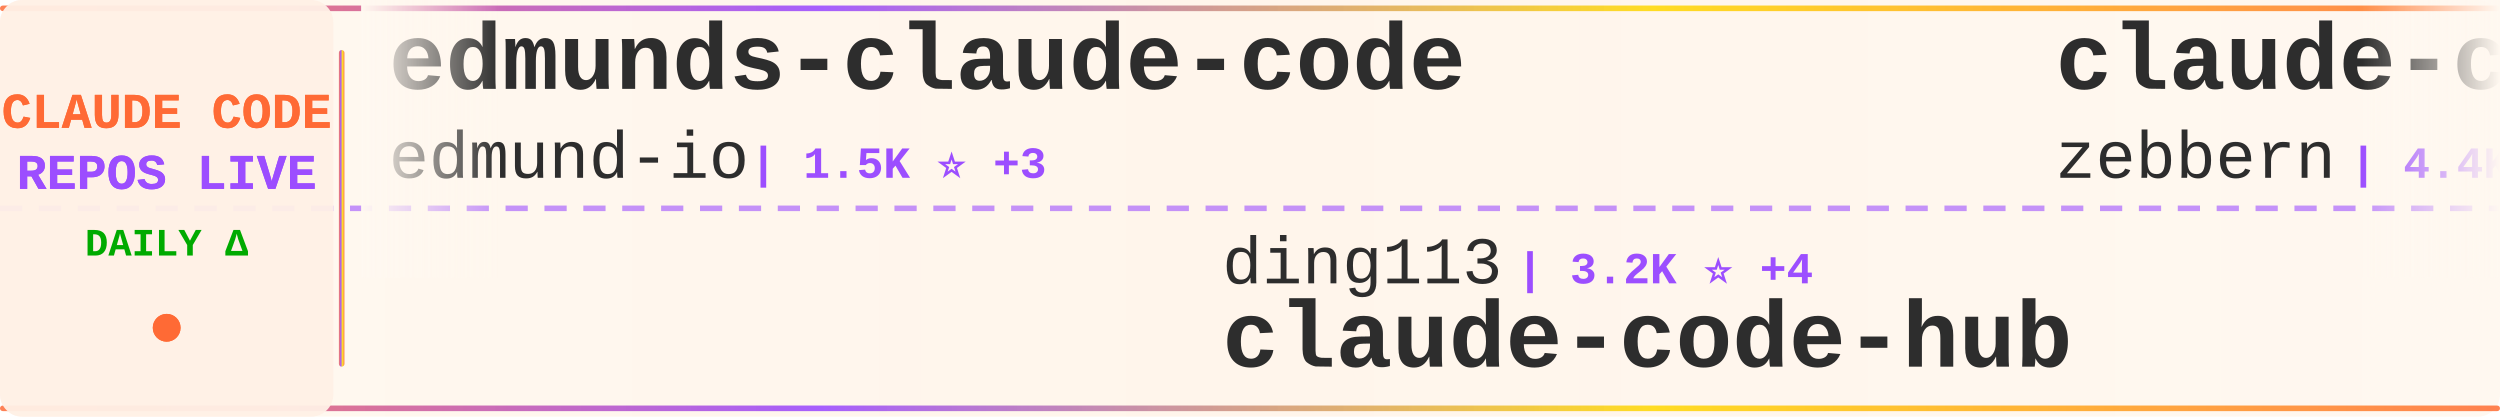
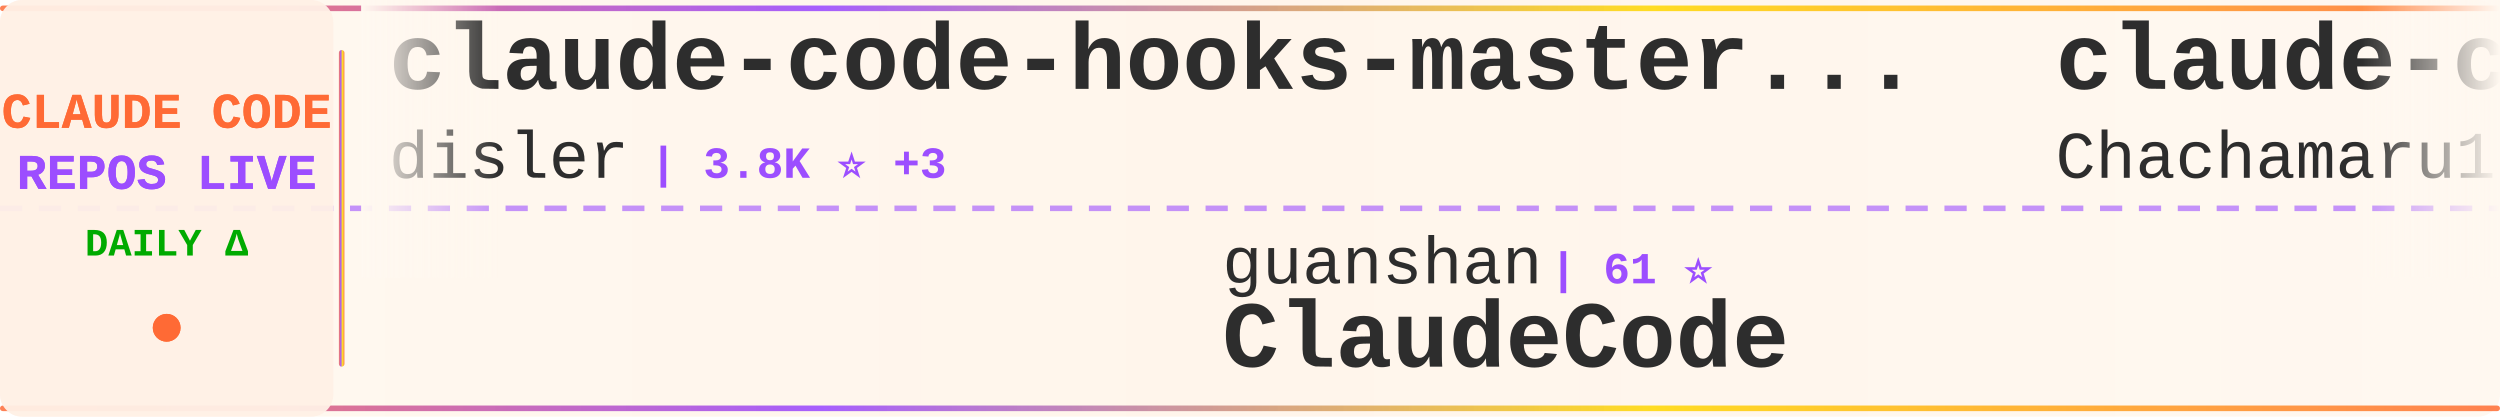
<svg xmlns="http://www.w3.org/2000/svg" width="900" height="150">
  <defs>
    <linearGradient id="tickerBg" x1="0%" y1="0%" x2="100%" y2="0%">
      <stop offset="0%" style="stop-color:#fff8f0;stop-opacity:0.98" />
      <stop offset="50%" style="stop-color:#fff5eb;stop-opacity:1" />
      <stop offset="100%" style="stop-color:#fff8f0;stop-opacity:0.98" />
    </linearGradient>
    <linearGradient id="borderGrad" x1="0%" y1="0%" x2="100%" y2="0%">
      <stop offset="0%" style="stop-color:#FF6B35;stop-opacity:0.85">
        <animate attributeName="stop-opacity" values="0.85;1;0.85" dur="2s" repeatCount="indefinite" />
      </stop>
      <stop offset="33%" style="stop-color:#9C4EFF;stop-opacity:0.9">
        <animate attributeName="stop-opacity" values="0.9;1;0.9" dur="2.2s" repeatCount="indefinite" />
      </stop>
      <stop offset="66%" style="stop-color:#FFD700;stop-opacity:0.85">
        <animate attributeName="stop-opacity" values="0.85;1;0.85" dur="1.8s" repeatCount="indefinite" />
      </stop>
      <stop offset="100%" style="stop-color:#FF6B35;stop-opacity:0.85">
        <animate attributeName="stop-opacity" values="0.85;1;0.85" dur="2s" repeatCount="indefinite" />
      </stop>
    </linearGradient>
    <filter id="textGlow">
      <feGaussianBlur stdDeviation="0.15" result="coloredBlur" />
      <feMerge>
        <feMergeNode in="coloredBlur" />
        <feMergeNode in="SourceGraphic" />
      </feMerge>
    </filter>
    <filter id="metricGlow">
      <feGaussianBlur stdDeviation="0.2" result="coloredBlur" />
      <feMerge>
        <feMergeNode in="coloredBlur" />
        <feMergeNode in="SourceGraphic" />
      </feMerge>
    </filter>
    <linearGradient id="leftFade" x1="0%" y1="0%" x2="100%" y2="0%">
      <stop offset="0%" style="stop-color:#fff8f0;stop-opacity:1" />
      <stop offset="100%" style="stop-color:#fff8f0;stop-opacity:0" />
    </linearGradient>
    <linearGradient id="rightFade" x1="0%" y1="0%" x2="100%" y2="0%">
      <stop offset="0%" style="stop-color:#fff8f0;stop-opacity:0" />
      <stop offset="100%" style="stop-color:#fff8f0;stop-opacity:1" />
    </linearGradient>
  </defs>
  <rect width="900" height="150" fill="url(#tickerBg)" rx="8" />
  <rect x="0" y="2" width="900" height="2" fill="url(#borderGrad)" rx="1" />
  <rect x="0" y="146" width="900" height="2" fill="url(#borderGrad)" rx="1" />
  <line x1="0" y1="75" x2="900" y2="75" stroke="#9C4EFF" stroke-width="2" stroke-dasharray="8 6" opacity="0.6" />
  <rect x="0" y="0" width="120" height="150" fill="#fff0e6" opacity="0.95" rx="8" />
  <text x="60" y="46" font-family="'Courier New', monospace" font-size="18" font-weight="bold" fill="#FF6B35" text-anchor="middle" filter="url(#textGlow)">
    CLAUDE CODE
  </text>
  <text x="60" y="68" font-family="'Courier New', monospace" font-size="18" font-weight="bold" fill="#9C4EFF" text-anchor="middle" filter="url(#textGlow)">
    REPOS LIVE
  </text>
  <text x="60" y="92" font-family="'Courier New', monospace" font-size="14" font-weight="bold" fill="#00aa00" text-anchor="middle">
    DAILY Δ
  </text>
  <circle cx="60" cy="118" r="5" fill="#FF6B35" filter="url(#metricGlow)">
    <animate attributeName="r" values="4;6;4" dur="1.5s" repeatCount="indefinite" />
    <animate attributeName="opacity" values="0.6;1;0.6" dur="1.5s" repeatCount="indefinite" />
  </circle>
  <rect x="122" y="18" width="2" height="114" fill="url(#borderGrad)" rx="1" />
  <clipPath id="tickerClip">
    <rect x="130" y="0" width="770" height="150" />
  </clipPath>
  <g clip-path="url(#tickerClip)">
    <g id="tickerItems">
      <animateTransform attributeName="transform" attributeType="XML" type="translate" from="0 0" to="-3000 0" dur="54s" repeatCount="indefinite" />
      <g transform="translate(0, 0)">
-         <text x="140" y="32" font-family="'Courier New', monospace" font-size="34" font-weight="bold" fill="#2d2d2d">edmunds-claude-code</text>
-         <text x="140" y="64" font-family="'Courier New', monospace" font-size="24" font-weight="normal" fill="#2d2d2d" opacity="1.0">edmund-io</text>
-         <text x="270" y="64" font-family="'Courier New', monospace" font-size="16" font-weight="bold" fill="#9C4EFF"> | 1.5K ⭐ +3</text>
+         <text x="140" y="32" font-family="'Courier New', monospace" font-size="34" font-weight="bold" fill="#2d2d2d">claude-code-hooks-master...</text>
+         <text x="140" y="64" font-family="'Courier New', monospace" font-size="24" font-weight="normal" fill="#2d2d2d" opacity="1.0">disler</text>
+         <text x="234" y="64" font-family="'Courier New', monospace" font-size="16" font-weight="bold" fill="#9C4EFF"> | 3.8K ⭐ +3</text>
      </g>
      <g transform="translate(300, 0)">
-         <text x="140" y="102" font-family="'Courier New', monospace" font-size="24" font-weight="normal" fill="#2d2d2d" opacity="1.0">ding113</text>
-         <text x="246" y="102" font-family="'Courier New', monospace" font-size="16" font-weight="bold" fill="#9C4EFF"> | 3.2K ⭐ +4</text>
-         <text x="140" y="132" font-family="'Courier New', monospace" font-size="34" font-weight="bold" fill="#2d2d2d">claude-code-hub</text>
+         <text x="140" y="102" font-family="'Courier New', monospace" font-size="24" font-weight="normal" fill="#2d2d2d" opacity="1.0">guanshan</text>
+         <text x="258" y="102" font-family="'Courier New', monospace" font-size="16" font-weight="bold" fill="#9C4EFF"> | 61 ⭐</text>
+         <text x="140" y="132" font-family="'Courier New', monospace" font-size="34" font-weight="bold" fill="#2d2d2d">ClaudeCode</text>
      </g>
      <g transform="translate(600, 0)">
-         <text x="140" y="32" font-family="'Courier New', monospace" font-size="34" font-weight="bold" fill="#2d2d2d">claude-code-guide</text>
-         <text x="140" y="64" font-family="'Courier New', monospace" font-size="24" font-weight="normal" fill="#2d2d2d" opacity="1.0">zebbern</text>
-         <text x="246" y="64" font-family="'Courier New', monospace" font-size="16" font-weight="bold" fill="#9C4EFF"> | 4.4K ⭐ +2</text>
+         <text x="140" y="32" font-family="'Courier New', monospace" font-size="34" font-weight="bold" fill="#2d2d2d">claude-code-harness</text>
+         <text x="140" y="64" font-family="'Courier New', monospace" font-size="24" font-weight="normal" fill="#2d2d2d" opacity="1.0">Chachamaru127</text>
+         <text x="318" y="64" font-family="'Courier New', monospace" font-size="16" font-weight="bold" fill="#9C4EFF"> | 2.9K ⭐ +5</text>
      </g>
      <g transform="translate(900, 0)">
-         <text x="140" y="102" font-family="'Courier New', monospace" font-size="24" font-weight="normal" fill="#2d2d2d" opacity="1.0">Cranot</text>
-         <text x="234" y="102" font-family="'Courier New', monospace" font-size="16" font-weight="bold" fill="#9C4EFF"> | 2.8K ⭐ +4</text>
-         <text x="140" y="132" font-family="'Courier New', monospace" font-size="34" font-weight="bold" fill="#2d2d2d">claude-code-guide</text>
+         <text x="140" y="102" font-family="'Courier New', monospace" font-size="24" font-weight="normal" fill="#2d2d2d" opacity="1.0">ChinaSiro</text>
+         <text x="270" y="102" font-family="'Courier New', monospace" font-size="16" font-weight="bold" fill="#9C4EFF"> | 9.5K ⭐ +6</text>
+         <text x="140" y="132" font-family="'Courier New', monospace" font-size="34" font-weight="bold" fill="#2d2d2d">claude-code-sourcemap</text>
      </g>
      <g transform="translate(1200, 0)">
-         <text x="140" y="32" font-family="'Courier New', monospace" font-size="34" font-weight="bold" fill="#2d2d2d">skills</text>
-         <text x="140" y="64" font-family="'Courier New', monospace" font-size="24" font-weight="normal" fill="#2d2d2d" opacity="1.0">anthropics</text>
-         <text x="282" y="64" font-family="'Courier New', monospace" font-size="16" font-weight="bold" fill="#9C4EFF"> | 157.9K ⭐ +334</text>
+         <text x="140" y="32" font-family="'Courier New', monospace" font-size="34" font-weight="bold" fill="#2d2d2d">Claude-Code</text>
+         <text x="140" y="64" font-family="'Courier New', monospace" font-size="24" font-weight="normal" fill="#2d2d2d" opacity="1.0">KPR111</text>
+         <text x="234" y="64" font-family="'Courier New', monospace" font-size="16" font-weight="bold" fill="#9C4EFF"> | 18 ⭐</text>
      </g>
      <g transform="translate(1500, 0)">
+         <text x="140" y="102" font-family="'Courier New', monospace" font-size="24" font-weight="normal" fill="#2d2d2d" opacity="1.0">Windy3f3f3f3f</text>
+         <text x="318" y="102" font-family="'Courier New', monospace" font-size="16" font-weight="bold" fill="#9C4EFF"> | 2.1K ⭐ +24</text>
+         <text x="140" y="132" font-family="'Courier New', monospace" font-size="34" font-weight="bold" fill="#2d2d2d">claude-code-from-scratch</text>
+       </g>
+       <g transform="translate(1800, 0)">
+         <text x="140" y="32" font-family="'Courier New', monospace" font-size="34" font-weight="bold" fill="#2d2d2d">claude-code-workflows</text>
+         <text x="140" y="64" font-family="'Courier New', monospace" font-size="24" font-weight="normal" fill="#2d2d2d" opacity="1.0">OneRedOak</text>
+         <text x="270" y="64" font-family="'Courier New', monospace" font-size="16" font-weight="bold" fill="#9C4EFF"> | 3.8K ⭐ +1</text>
+       </g>
+       <g transform="translate(2100, 0)">
+         <text x="140" y="102" font-family="'Courier New', monospace" font-size="24" font-weight="normal" fill="#2d2d2d" opacity="1.0">ghuntley</text>
+         <text x="258" y="102" font-family="'Courier New', monospace" font-size="16" font-weight="bold" fill="#9C4EFF"> | 986 ⭐</text>
+         <text x="140" y="132" font-family="'Courier New', monospace" font-size="34" font-weight="bold" fill="#2d2d2d">claude-code-source-code-...</text>
+       </g>
+       <g transform="translate(2400, 0)">
+         <text x="140" y="32" font-family="'Courier New', monospace" font-size="34" font-weight="bold" fill="#2d2d2d">claude-code-source-code</text>
+         <text x="140" y="64" font-family="'Courier New', monospace" font-size="24" font-weight="normal" fill="#2d2d2d" opacity="1.0">777genius</text>
+         <text x="270" y="64" font-family="'Courier New', monospace" font-size="16" font-weight="bold" fill="#9C4EFF"> | 918 ⭐</text>
+       </g>
+       <g transform="translate(2700, 0)">
        <text x="140" y="102" font-family="'Courier New', monospace" font-size="24" font-weight="normal" fill="#2d2d2d" opacity="1.0">zstmfhy</text>
        <text x="246" y="102" font-family="'Courier New', monospace" font-size="16" font-weight="bold" fill="#9C4EFF"> | 190 ⭐</text>
        <text x="140" y="132" font-family="'Courier New', monospace" font-size="34" font-weight="bold" fill="#2d2d2d">Claude-code</text>
      </g>
-       <g transform="translate(1800, 0)">
-         <text x="140" y="32" font-family="'Courier New', monospace" font-size="34" font-weight="bold" fill="#2d2d2d">pi-vs-claude-code</text>
+       <g transform="translate(3000, 0)">
+         <text x="140" y="32" font-family="'Courier New', monospace" font-size="34" font-weight="bold" fill="#2d2d2d">claude-code-hooks-master...</text>
        <text x="140" y="64" font-family="'Courier New', monospace" font-size="24" font-weight="normal" fill="#2d2d2d" opacity="1.0">disler</text>
-         <text x="234" y="64" font-family="'Courier New', monospace" font-size="16" font-weight="bold" fill="#9C4EFF"> | 1.4K ⭐ +4</text>
-       </g>
-       <g transform="translate(2100, 0)">
-         <text x="140" y="102" font-family="'Courier New', monospace" font-size="24" font-weight="normal" fill="#2d2d2d" opacity="1.0">davila7</text>
-         <text x="246" y="102" font-family="'Courier New', monospace" font-size="16" font-weight="bold" fill="#9C4EFF"> | 28.4K ⭐ +19</text>
-         <text x="140" y="132" font-family="'Courier New', monospace" font-size="34" font-weight="bold" fill="#2d2d2d">claude-code-templates</text>
-       </g>
-       <g transform="translate(2400, 0)">
-         <text x="140" y="32" font-family="'Courier New', monospace" font-size="34" font-weight="bold" fill="#2d2d2d">learn-claude-code</text>
-         <text x="140" y="64" font-family="'Courier New', monospace" font-size="24" font-weight="normal" fill="#2d2d2d" opacity="1.0">shareAI-lab</text>
-         <text x="294" y="64" font-family="'Courier New', monospace" font-size="16" font-weight="bold" fill="#9C4EFF"> | 69.7K ⭐ +146</text>
-       </g>
-       <g transform="translate(2700, 0)">
-         <text x="140" y="102" font-family="'Courier New', monospace" font-size="24" font-weight="normal" fill="#2d2d2d" opacity="1.0">luyao618</text>
-         <text x="258" y="102" font-family="'Courier New', monospace" font-size="16" font-weight="bold" fill="#9C4EFF"> | 1.6K ⭐ +5</text>
-         <text x="140" y="132" font-family="'Courier New', monospace" font-size="34" font-weight="bold" fill="#2d2d2d">Claude-Code-Source-Study</text>
-       </g>
-       <g transform="translate(3000, 0)">
-         <text x="140" y="32" font-family="'Courier New', monospace" font-size="34" font-weight="bold" fill="#2d2d2d">edmunds-claude-code</text>
-         <text x="140" y="64" font-family="'Courier New', monospace" font-size="24" font-weight="normal" fill="#2d2d2d" opacity="1.0">edmund-io</text>
-         <text x="270" y="64" font-family="'Courier New', monospace" font-size="16" font-weight="bold" fill="#9C4EFF"> | 1.5K ⭐ +3</text>
+         <text x="234" y="64" font-family="'Courier New', monospace" font-size="16" font-weight="bold" fill="#9C4EFF"> | 3.8K ⭐ +3</text>
      </g>
      <g transform="translate(3300, 0)">
-         <text x="140" y="102" font-family="'Courier New', monospace" font-size="24" font-weight="normal" fill="#2d2d2d" opacity="1.0">ding113</text>
-         <text x="246" y="102" font-family="'Courier New', monospace" font-size="16" font-weight="bold" fill="#9C4EFF"> | 3.2K ⭐ +4</text>
-         <text x="140" y="132" font-family="'Courier New', monospace" font-size="34" font-weight="bold" fill="#2d2d2d">claude-code-hub</text>
+         <text x="140" y="102" font-family="'Courier New', monospace" font-size="24" font-weight="normal" fill="#2d2d2d" opacity="1.0">guanshan</text>
+         <text x="258" y="102" font-family="'Courier New', monospace" font-size="16" font-weight="bold" fill="#9C4EFF"> | 61 ⭐</text>
+         <text x="140" y="132" font-family="'Courier New', monospace" font-size="34" font-weight="bold" fill="#2d2d2d">ClaudeCode</text>
      </g>
      <g transform="translate(3600, 0)">
-         <text x="140" y="32" font-family="'Courier New', monospace" font-size="34" font-weight="bold" fill="#2d2d2d">claude-code-guide</text>
-         <text x="140" y="64" font-family="'Courier New', monospace" font-size="24" font-weight="normal" fill="#2d2d2d" opacity="1.0">zebbern</text>
-         <text x="246" y="64" font-family="'Courier New', monospace" font-size="16" font-weight="bold" fill="#9C4EFF"> | 4.4K ⭐ +2</text>
+         <text x="140" y="32" font-family="'Courier New', monospace" font-size="34" font-weight="bold" fill="#2d2d2d">claude-code-harness</text>
+         <text x="140" y="64" font-family="'Courier New', monospace" font-size="24" font-weight="normal" fill="#2d2d2d" opacity="1.0">Chachamaru127</text>
+         <text x="318" y="64" font-family="'Courier New', monospace" font-size="16" font-weight="bold" fill="#9C4EFF"> | 2.9K ⭐ +5</text>
      </g>
      <g transform="translate(3900, 0)">
-         <text x="140" y="102" font-family="'Courier New', monospace" font-size="24" font-weight="normal" fill="#2d2d2d" opacity="1.0">Cranot</text>
-         <text x="234" y="102" font-family="'Courier New', monospace" font-size="16" font-weight="bold" fill="#9C4EFF"> | 2.8K ⭐ +4</text>
-         <text x="140" y="132" font-family="'Courier New', monospace" font-size="34" font-weight="bold" fill="#2d2d2d">claude-code-guide</text>
+         <text x="140" y="102" font-family="'Courier New', monospace" font-size="24" font-weight="normal" fill="#2d2d2d" opacity="1.0">ChinaSiro</text>
+         <text x="270" y="102" font-family="'Courier New', monospace" font-size="16" font-weight="bold" fill="#9C4EFF"> | 9.5K ⭐ +6</text>
+         <text x="140" y="132" font-family="'Courier New', monospace" font-size="34" font-weight="bold" fill="#2d2d2d">claude-code-sourcemap</text>
      </g>
    </g>
  </g>
  <rect x="130" y="0" width="50" height="100" fill="url(#leftFade)" />
  <rect x="850" y="0" width="50" height="100" fill="url(#rightFade)" />
</svg>
